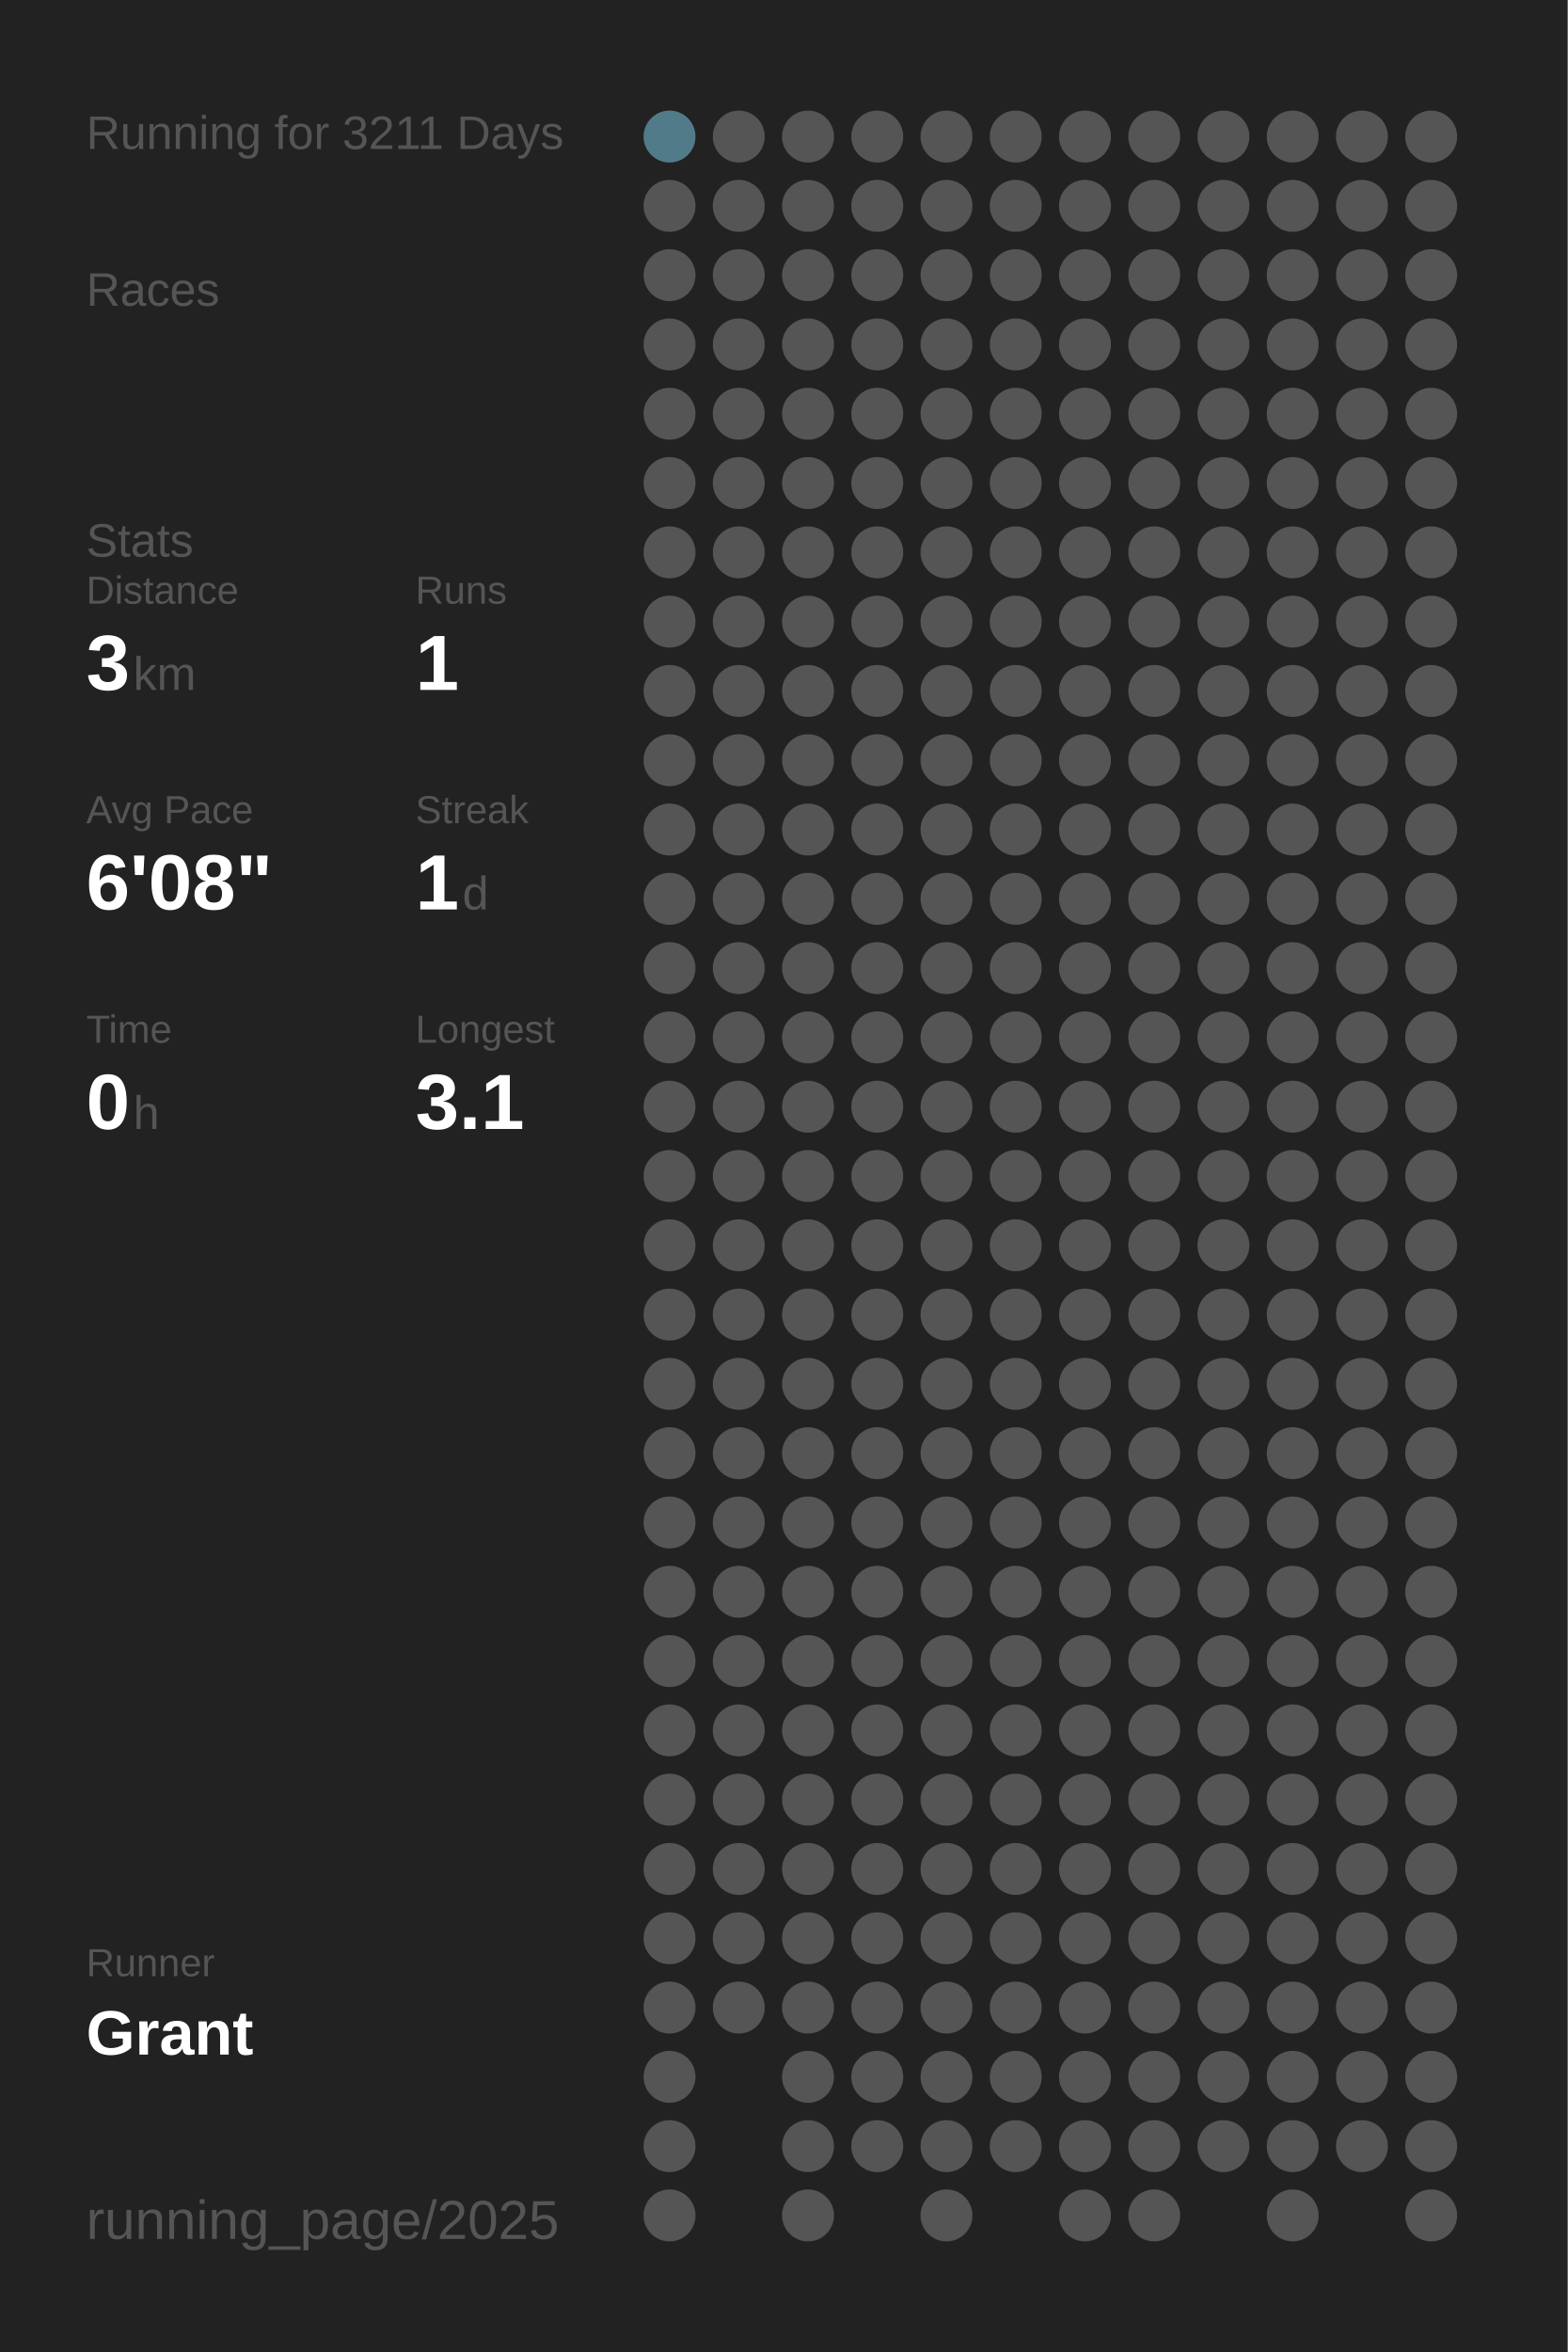
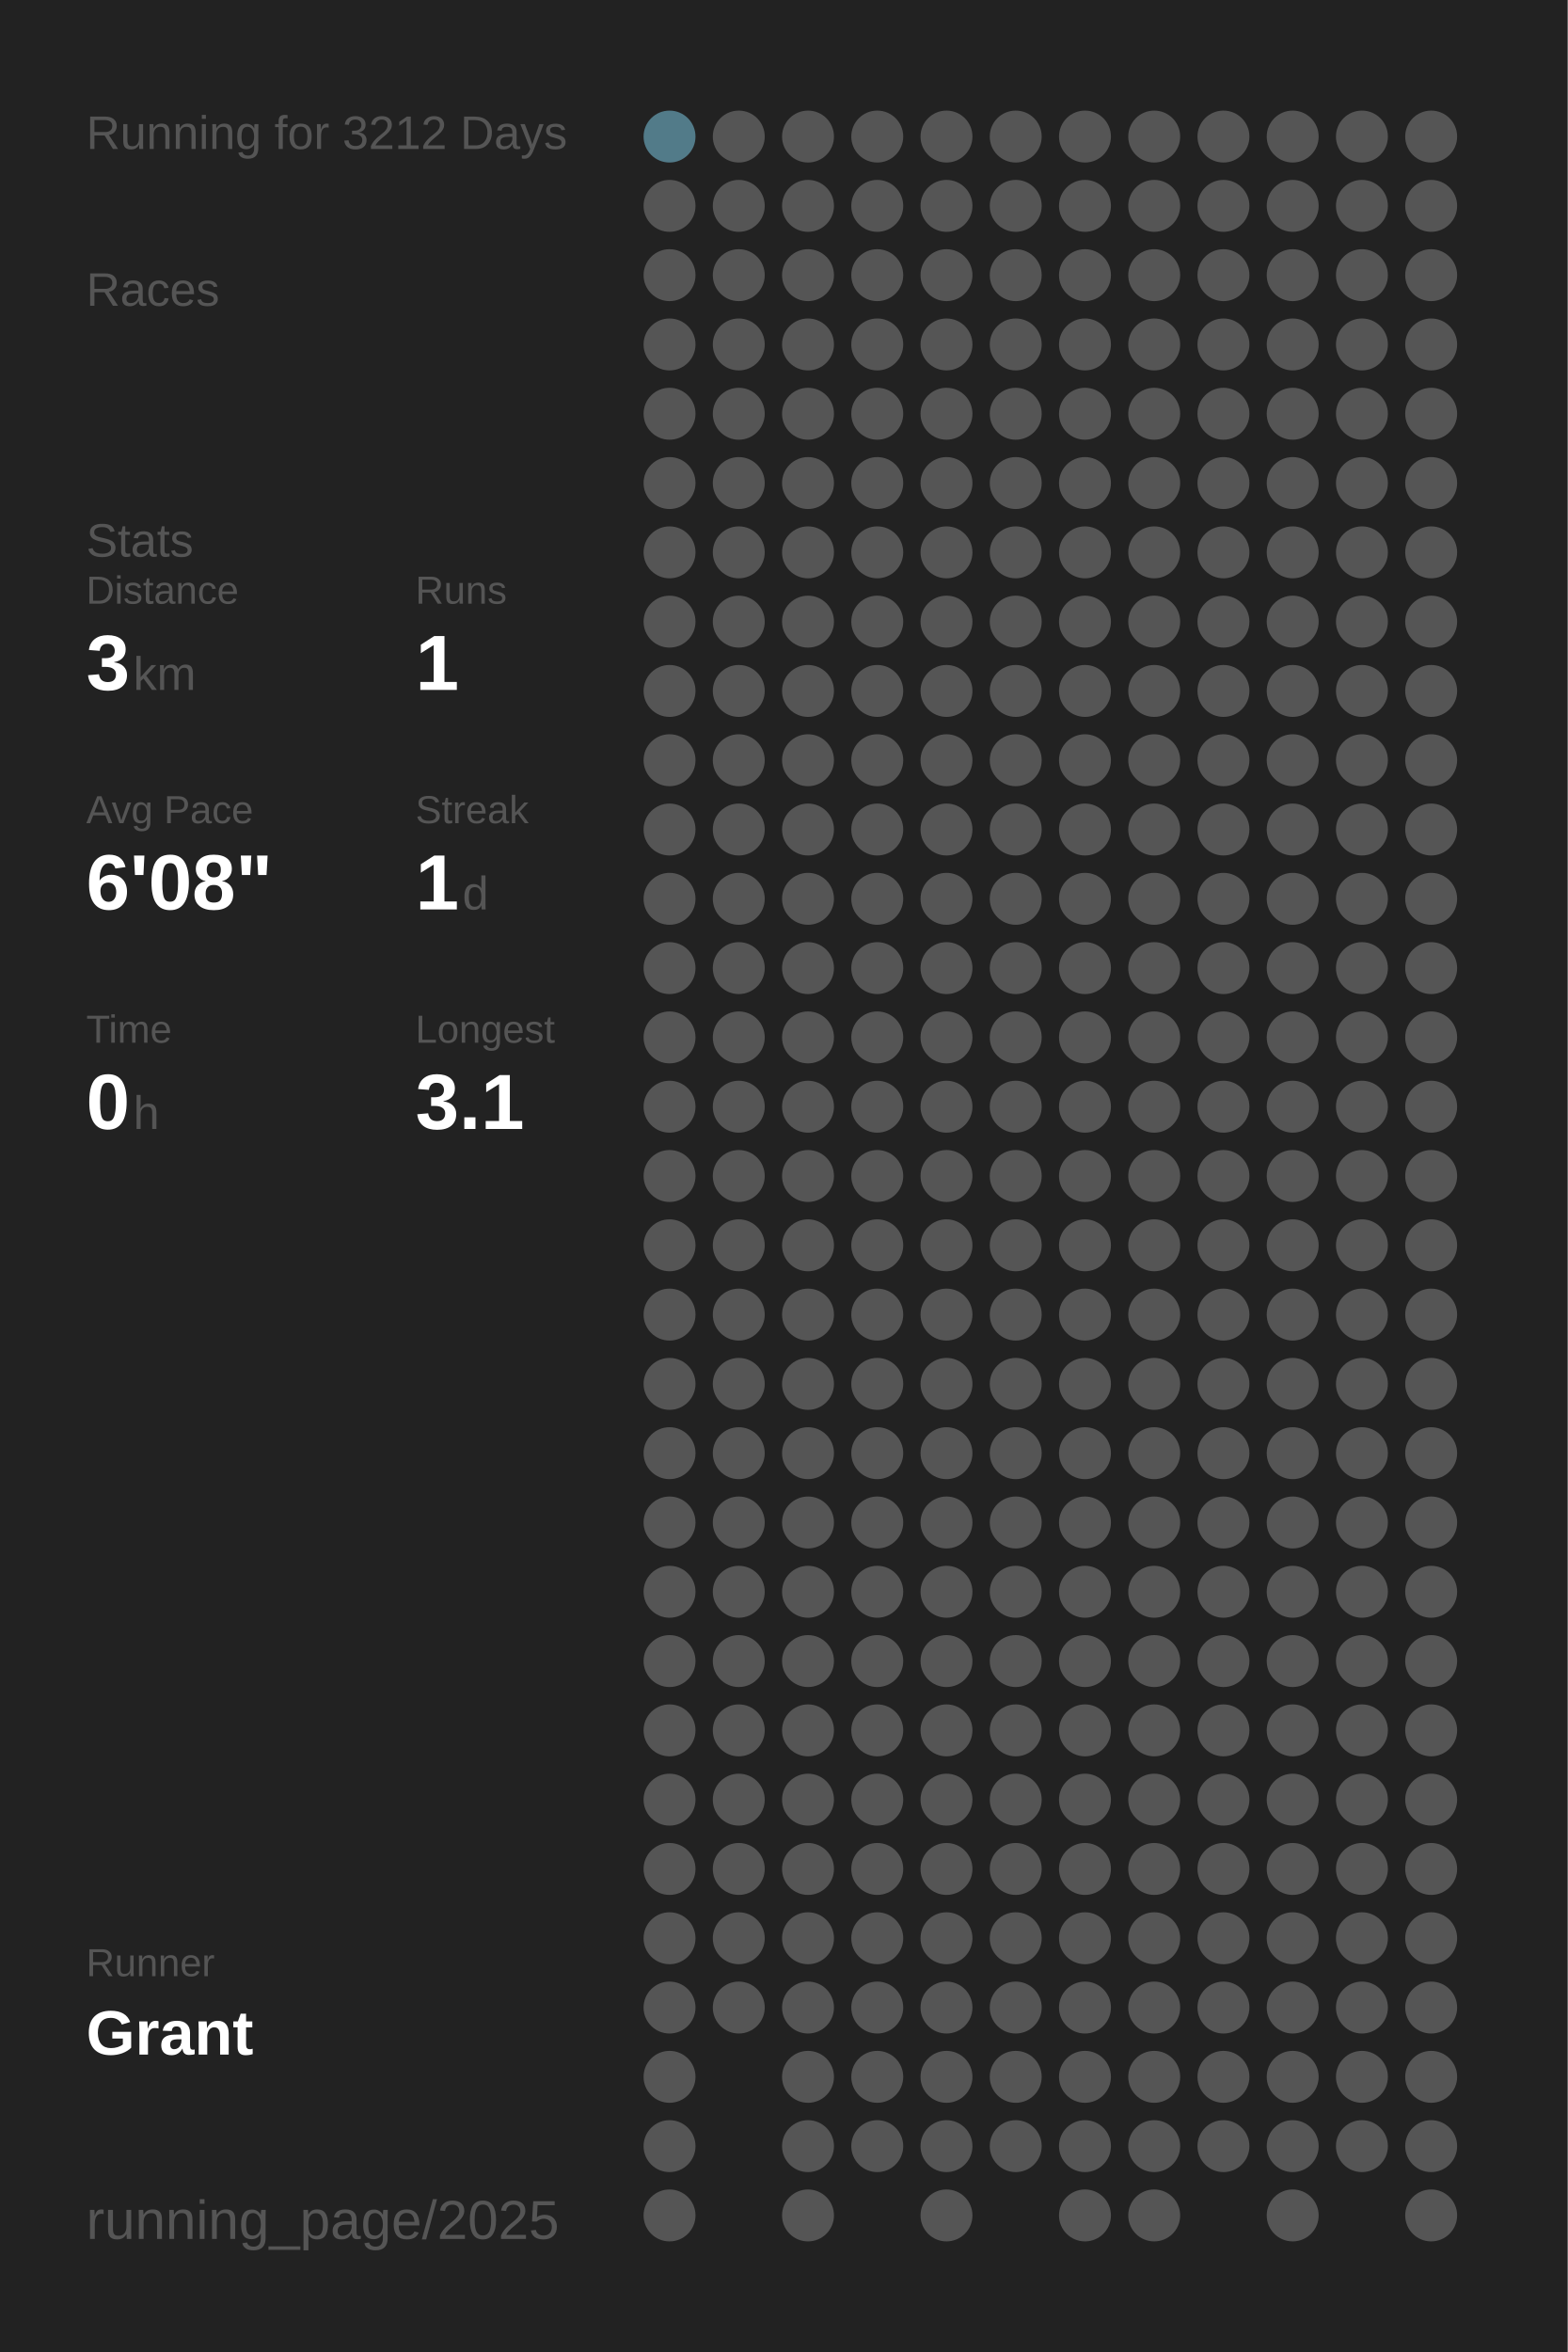
<svg xmlns="http://www.w3.org/2000/svg" baseProfile="full" height="300mm" version="1.1" viewBox="0,0,200,300" width="200mm">
  <defs />
  <rect fill="#222222" height="300" width="200" x="0" y="0" />
-   <text fill="#555555" style="font-size:6px; font-family:Arial;" x="11" y="19">Running for 3211 Days</text>
+   <text fill="#555555" style="font-size:6px; font-family:Arial;" x="11" y="19">Running for 3212 Days</text>
  <text fill="#555555" style="font-size:6px; font-family:Arial;" x="11" y="39">Races</text>
  <text fill="#555555" style="font-size:6px; font-family:Arial;" x="11" y="71">Stats</text>
  <text fill="#555555" style="font-size:5px; font-family:Arial;" x="11" y="77">Distance</text>
  <text fill="#FFFFFF" style="font-size:10px; font-family:Arial; font-weight:bold;" x="11" y="88">3</text>
  <text fill="#555555" style="font-size:6px; font-family:Arial;" x="17" y="88">km</text>
  <text fill="#555555" style="font-size:5px; font-family:Arial;" x="53" y="77">Runs</text>
  <text fill="#FFFFFF" style="font-size:10px; font-family:Arial; font-weight:bold;" x="53" y="88">1</text>
  <text fill="#555555" style="font-size:5px; font-family:Arial;" x="11" y="105">Avg Pace</text>
  <text fill="#FFFFFF" style="font-size:10px; font-family:Arial; font-weight:bold;" x="11" y="116">6'08"</text>
  <text fill="#555555" style="font-size:5px; font-family:Arial;" x="53" y="105">Streak</text>
  <text fill="#FFFFFF" style="font-size:10px; font-family:Arial; font-weight:bold;" x="53" y="116">1</text>
  <text fill="#555555" style="font-size:6px; font-family:Arial;" x="59" y="116">d</text>
  <text fill="#555555" style="font-size:5px; font-family:Arial;" x="11" y="133">Time</text>
  <text fill="#FFFFFF" style="font-size:10px; font-family:Arial; font-weight:bold;" x="11" y="144">0</text>
  <text fill="#555555" style="font-size:6px; font-family:Arial;" x="17" y="144">h</text>
  <text fill="#555555" style="font-size:5px; font-family:Arial;" x="53" y="133">Longest</text>
  <text fill="#FFFFFF" style="font-size:10px; font-family:Arial; font-weight:bold;" x="53" y="144">3.1</text>
  <text fill="#555555" style="font-size:5px; font-family:Arial;" x="11" y="252.065">Runner</text>
  <text fill="#FFFFFF" style="font-size:8px; font-family:Arial; font-weight:bold;" x="11" y="262.065">Grant</text>
  <text fill="#555555" style="font-size:7px; font-family:Arial;" x="11" y="285.581">running_page/2025</text>
  <circle cx="85.417" cy="17.419" fill="#527b89" r="3.312" />
  <circle cx="85.417" cy="26.258" fill="#555555" r="3.312" />
  <circle cx="85.417" cy="35.097" fill="#555555" r="3.312" />
  <circle cx="85.417" cy="43.935" fill="#555555" r="3.312" />
  <circle cx="85.417" cy="52.774" fill="#555555" r="3.312" />
  <circle cx="85.417" cy="61.613" fill="#555555" r="3.312" />
  <circle cx="85.417" cy="70.452" fill="#555555" r="3.312" />
  <circle cx="85.417" cy="79.29" fill="#555555" r="3.312" />
  <circle cx="85.417" cy="88.129" fill="#555555" r="3.312" />
  <circle cx="85.417" cy="96.968" fill="#555555" r="3.312" />
  <circle cx="85.417" cy="105.806" fill="#555555" r="3.312" />
  <circle cx="85.417" cy="114.645" fill="#555555" r="3.312" />
  <circle cx="85.417" cy="123.484" fill="#555555" r="3.312" />
  <circle cx="85.417" cy="132.323" fill="#555555" r="3.312" />
  <circle cx="85.417" cy="141.161" fill="#555555" r="3.312" />
  <circle cx="85.417" cy="150" fill="#555555" r="3.312" />
  <circle cx="85.417" cy="158.839" fill="#555555" r="3.312" />
  <circle cx="85.417" cy="167.677" fill="#555555" r="3.312" />
  <circle cx="85.417" cy="176.516" fill="#555555" r="3.312" />
  <circle cx="85.417" cy="185.355" fill="#555555" r="3.312" />
  <circle cx="85.417" cy="194.194" fill="#555555" r="3.312" />
  <circle cx="85.417" cy="203.032" fill="#555555" r="3.312" />
  <circle cx="85.417" cy="211.871" fill="#555555" r="3.312" />
  <circle cx="85.417" cy="220.71" fill="#555555" r="3.312" />
  <circle cx="85.417" cy="229.548" fill="#555555" r="3.312" />
  <circle cx="85.417" cy="238.387" fill="#555555" r="3.312" />
  <circle cx="85.417" cy="247.226" fill="#555555" r="3.312" />
  <circle cx="85.417" cy="256.065" fill="#555555" r="3.312" />
  <circle cx="85.417" cy="264.903" fill="#555555" r="3.312" />
  <circle cx="85.417" cy="273.742" fill="#555555" r="3.312" />
  <circle cx="85.417" cy="282.581" fill="#555555" r="3.312" />
  <circle cx="94.25" cy="17.419" fill="#555555" r="3.312" />
  <circle cx="94.25" cy="26.258" fill="#555555" r="3.312" />
  <circle cx="94.25" cy="35.097" fill="#555555" r="3.312" />
  <circle cx="94.25" cy="43.935" fill="#555555" r="3.312" />
  <circle cx="94.25" cy="52.774" fill="#555555" r="3.312" />
  <circle cx="94.25" cy="61.613" fill="#555555" r="3.312" />
  <circle cx="94.25" cy="70.452" fill="#555555" r="3.312" />
  <circle cx="94.25" cy="79.29" fill="#555555" r="3.312" />
  <circle cx="94.25" cy="88.129" fill="#555555" r="3.312" />
  <circle cx="94.25" cy="96.968" fill="#555555" r="3.312" />
  <circle cx="94.25" cy="105.806" fill="#555555" r="3.312" />
  <circle cx="94.25" cy="114.645" fill="#555555" r="3.312" />
  <circle cx="94.25" cy="123.484" fill="#555555" r="3.312" />
  <circle cx="94.25" cy="132.323" fill="#555555" r="3.312" />
  <circle cx="94.25" cy="141.161" fill="#555555" r="3.312" />
  <circle cx="94.25" cy="150" fill="#555555" r="3.312" />
  <circle cx="94.25" cy="158.839" fill="#555555" r="3.312" />
  <circle cx="94.25" cy="167.677" fill="#555555" r="3.312" />
  <circle cx="94.25" cy="176.516" fill="#555555" r="3.312" />
  <circle cx="94.25" cy="185.355" fill="#555555" r="3.312" />
  <circle cx="94.25" cy="194.194" fill="#555555" r="3.312" />
  <circle cx="94.25" cy="203.032" fill="#555555" r="3.312" />
  <circle cx="94.25" cy="211.871" fill="#555555" r="3.312" />
  <circle cx="94.25" cy="220.71" fill="#555555" r="3.312" />
  <circle cx="94.25" cy="229.548" fill="#555555" r="3.312" />
  <circle cx="94.25" cy="238.387" fill="#555555" r="3.312" />
  <circle cx="94.25" cy="247.226" fill="#555555" r="3.312" />
  <circle cx="94.25" cy="256.065" fill="#555555" r="3.312" />
  <circle cx="103.083" cy="17.419" fill="#555555" r="3.312" />
  <circle cx="103.083" cy="26.258" fill="#555555" r="3.312" />
  <circle cx="103.083" cy="35.097" fill="#555555" r="3.312" />
  <circle cx="103.083" cy="43.935" fill="#555555" r="3.312" />
  <circle cx="103.083" cy="52.774" fill="#555555" r="3.312" />
  <circle cx="103.083" cy="61.613" fill="#555555" r="3.312" />
  <circle cx="103.083" cy="70.452" fill="#555555" r="3.312" />
  <circle cx="103.083" cy="79.29" fill="#555555" r="3.312" />
  <circle cx="103.083" cy="88.129" fill="#555555" r="3.312" />
  <circle cx="103.083" cy="96.968" fill="#555555" r="3.312" />
  <circle cx="103.083" cy="105.806" fill="#555555" r="3.312" />
  <circle cx="103.083" cy="114.645" fill="#555555" r="3.312" />
  <circle cx="103.083" cy="123.484" fill="#555555" r="3.312" />
  <circle cx="103.083" cy="132.323" fill="#555555" r="3.312" />
  <circle cx="103.083" cy="141.161" fill="#555555" r="3.312" />
  <circle cx="103.083" cy="150" fill="#555555" r="3.312" />
  <circle cx="103.083" cy="158.839" fill="#555555" r="3.312" />
  <circle cx="103.083" cy="167.677" fill="#555555" r="3.312" />
  <circle cx="103.083" cy="176.516" fill="#555555" r="3.312" />
  <circle cx="103.083" cy="185.355" fill="#555555" r="3.312" />
  <circle cx="103.083" cy="194.194" fill="#555555" r="3.312" />
  <circle cx="103.083" cy="203.032" fill="#555555" r="3.312" />
  <circle cx="103.083" cy="211.871" fill="#555555" r="3.312" />
  <circle cx="103.083" cy="220.71" fill="#555555" r="3.312" />
  <circle cx="103.083" cy="229.548" fill="#555555" r="3.312" />
  <circle cx="103.083" cy="238.387" fill="#555555" r="3.312" />
  <circle cx="103.083" cy="247.226" fill="#555555" r="3.312" />
  <circle cx="103.083" cy="256.065" fill="#555555" r="3.312" />
  <circle cx="103.083" cy="264.903" fill="#555555" r="3.312" />
  <circle cx="103.083" cy="273.742" fill="#555555" r="3.312" />
  <circle cx="103.083" cy="282.581" fill="#555555" r="3.312" />
  <circle cx="111.917" cy="17.419" fill="#555555" r="3.312" />
  <circle cx="111.917" cy="26.258" fill="#555555" r="3.312" />
  <circle cx="111.917" cy="35.097" fill="#555555" r="3.312" />
  <circle cx="111.917" cy="43.935" fill="#555555" r="3.312" />
  <circle cx="111.917" cy="52.774" fill="#555555" r="3.312" />
  <circle cx="111.917" cy="61.613" fill="#555555" r="3.312" />
  <circle cx="111.917" cy="70.452" fill="#555555" r="3.312" />
  <circle cx="111.917" cy="79.29" fill="#555555" r="3.312" />
  <circle cx="111.917" cy="88.129" fill="#555555" r="3.312" />
  <circle cx="111.917" cy="96.968" fill="#555555" r="3.312" />
  <circle cx="111.917" cy="105.806" fill="#555555" r="3.312" />
  <circle cx="111.917" cy="114.645" fill="#555555" r="3.312" />
  <circle cx="111.917" cy="123.484" fill="#555555" r="3.312" />
  <circle cx="111.917" cy="132.323" fill="#555555" r="3.312" />
  <circle cx="111.917" cy="141.161" fill="#555555" r="3.312" />
  <circle cx="111.917" cy="150" fill="#555555" r="3.312" />
  <circle cx="111.917" cy="158.839" fill="#555555" r="3.312" />
  <circle cx="111.917" cy="167.677" fill="#555555" r="3.312" />
  <circle cx="111.917" cy="176.516" fill="#555555" r="3.312" />
  <circle cx="111.917" cy="185.355" fill="#555555" r="3.312" />
  <circle cx="111.917" cy="194.194" fill="#555555" r="3.312" />
  <circle cx="111.917" cy="203.032" fill="#555555" r="3.312" />
  <circle cx="111.917" cy="211.871" fill="#555555" r="3.312" />
  <circle cx="111.917" cy="220.71" fill="#555555" r="3.312" />
  <circle cx="111.917" cy="229.548" fill="#555555" r="3.312" />
  <circle cx="111.917" cy="238.387" fill="#555555" r="3.312" />
  <circle cx="111.917" cy="247.226" fill="#555555" r="3.312" />
  <circle cx="111.917" cy="256.065" fill="#555555" r="3.312" />
  <circle cx="111.917" cy="264.903" fill="#555555" r="3.312" />
  <circle cx="111.917" cy="273.742" fill="#555555" r="3.312" />
  <circle cx="120.75" cy="17.419" fill="#555555" r="3.312" />
  <circle cx="120.75" cy="26.258" fill="#555555" r="3.312" />
  <circle cx="120.75" cy="35.097" fill="#555555" r="3.312" />
  <circle cx="120.75" cy="43.935" fill="#555555" r="3.312" />
  <circle cx="120.75" cy="52.774" fill="#555555" r="3.312" />
  <circle cx="120.75" cy="61.613" fill="#555555" r="3.312" />
  <circle cx="120.75" cy="70.452" fill="#555555" r="3.312" />
  <circle cx="120.75" cy="79.29" fill="#555555" r="3.312" />
  <circle cx="120.75" cy="88.129" fill="#555555" r="3.312" />
  <circle cx="120.75" cy="96.968" fill="#555555" r="3.312" />
  <circle cx="120.75" cy="105.806" fill="#555555" r="3.312" />
  <circle cx="120.75" cy="114.645" fill="#555555" r="3.312" />
  <circle cx="120.75" cy="123.484" fill="#555555" r="3.312" />
  <circle cx="120.75" cy="132.323" fill="#555555" r="3.312" />
  <circle cx="120.75" cy="141.161" fill="#555555" r="3.312" />
  <circle cx="120.75" cy="150" fill="#555555" r="3.312" />
  <circle cx="120.75" cy="158.839" fill="#555555" r="3.312" />
  <circle cx="120.75" cy="167.677" fill="#555555" r="3.312" />
  <circle cx="120.75" cy="176.516" fill="#555555" r="3.312" />
  <circle cx="120.75" cy="185.355" fill="#555555" r="3.312" />
  <circle cx="120.75" cy="194.194" fill="#555555" r="3.312" />
  <circle cx="120.75" cy="203.032" fill="#555555" r="3.312" />
  <circle cx="120.75" cy="211.871" fill="#555555" r="3.312" />
  <circle cx="120.75" cy="220.71" fill="#555555" r="3.312" />
  <circle cx="120.75" cy="229.548" fill="#555555" r="3.312" />
  <circle cx="120.75" cy="238.387" fill="#555555" r="3.312" />
  <circle cx="120.75" cy="247.226" fill="#555555" r="3.312" />
  <circle cx="120.75" cy="256.065" fill="#555555" r="3.312" />
  <circle cx="120.75" cy="264.903" fill="#555555" r="3.312" />
  <circle cx="120.75" cy="273.742" fill="#555555" r="3.312" />
  <circle cx="120.75" cy="282.581" fill="#555555" r="3.312" />
  <circle cx="129.583" cy="17.419" fill="#555555" r="3.312" />
  <circle cx="129.583" cy="26.258" fill="#555555" r="3.312" />
  <circle cx="129.583" cy="35.097" fill="#555555" r="3.312" />
  <circle cx="129.583" cy="43.935" fill="#555555" r="3.312" />
  <circle cx="129.583" cy="52.774" fill="#555555" r="3.312" />
  <circle cx="129.583" cy="61.613" fill="#555555" r="3.312" />
  <circle cx="129.583" cy="70.452" fill="#555555" r="3.312" />
  <circle cx="129.583" cy="79.29" fill="#555555" r="3.312" />
  <circle cx="129.583" cy="88.129" fill="#555555" r="3.312" />
  <circle cx="129.583" cy="96.968" fill="#555555" r="3.312" />
  <circle cx="129.583" cy="105.806" fill="#555555" r="3.312" />
  <circle cx="129.583" cy="114.645" fill="#555555" r="3.312" />
  <circle cx="129.583" cy="123.484" fill="#555555" r="3.312" />
  <circle cx="129.583" cy="132.323" fill="#555555" r="3.312" />
  <circle cx="129.583" cy="141.161" fill="#555555" r="3.312" />
  <circle cx="129.583" cy="150" fill="#555555" r="3.312" />
  <circle cx="129.583" cy="158.839" fill="#555555" r="3.312" />
  <circle cx="129.583" cy="167.677" fill="#555555" r="3.312" />
  <circle cx="129.583" cy="176.516" fill="#555555" r="3.312" />
  <circle cx="129.583" cy="185.355" fill="#555555" r="3.312" />
  <circle cx="129.583" cy="194.194" fill="#555555" r="3.312" />
  <circle cx="129.583" cy="203.032" fill="#555555" r="3.312" />
  <circle cx="129.583" cy="211.871" fill="#555555" r="3.312" />
  <circle cx="129.583" cy="220.71" fill="#555555" r="3.312" />
  <circle cx="129.583" cy="229.548" fill="#555555" r="3.312" />
  <circle cx="129.583" cy="238.387" fill="#555555" r="3.312" />
  <circle cx="129.583" cy="247.226" fill="#555555" r="3.312" />
  <circle cx="129.583" cy="256.065" fill="#555555" r="3.312" />
  <circle cx="129.583" cy="264.903" fill="#555555" r="3.312" />
  <circle cx="129.583" cy="273.742" fill="#555555" r="3.312" />
  <circle cx="138.417" cy="17.419" fill="#555555" r="3.312" />
  <circle cx="138.417" cy="26.258" fill="#555555" r="3.312" />
  <circle cx="138.417" cy="35.097" fill="#555555" r="3.312" />
  <circle cx="138.417" cy="43.935" fill="#555555" r="3.312" />
  <circle cx="138.417" cy="52.774" fill="#555555" r="3.312" />
  <circle cx="138.417" cy="61.613" fill="#555555" r="3.312" />
  <circle cx="138.417" cy="70.452" fill="#555555" r="3.312" />
  <circle cx="138.417" cy="79.29" fill="#555555" r="3.312" />
  <circle cx="138.417" cy="88.129" fill="#555555" r="3.312" />
  <circle cx="138.417" cy="96.968" fill="#555555" r="3.312" />
  <circle cx="138.417" cy="105.806" fill="#555555" r="3.312" />
  <circle cx="138.417" cy="114.645" fill="#555555" r="3.312" />
  <circle cx="138.417" cy="123.484" fill="#555555" r="3.312" />
  <circle cx="138.417" cy="132.323" fill="#555555" r="3.312" />
  <circle cx="138.417" cy="141.161" fill="#555555" r="3.312" />
  <circle cx="138.417" cy="150" fill="#555555" r="3.312" />
  <circle cx="138.417" cy="158.839" fill="#555555" r="3.312" />
  <circle cx="138.417" cy="167.677" fill="#555555" r="3.312" />
  <circle cx="138.417" cy="176.516" fill="#555555" r="3.312" />
  <circle cx="138.417" cy="185.355" fill="#555555" r="3.312" />
  <circle cx="138.417" cy="194.194" fill="#555555" r="3.312" />
  <circle cx="138.417" cy="203.032" fill="#555555" r="3.312" />
  <circle cx="138.417" cy="211.871" fill="#555555" r="3.312" />
  <circle cx="138.417" cy="220.71" fill="#555555" r="3.312" />
  <circle cx="138.417" cy="229.548" fill="#555555" r="3.312" />
  <circle cx="138.417" cy="238.387" fill="#555555" r="3.312" />
  <circle cx="138.417" cy="247.226" fill="#555555" r="3.312" />
  <circle cx="138.417" cy="256.065" fill="#555555" r="3.312" />
  <circle cx="138.417" cy="264.903" fill="#555555" r="3.312" />
  <circle cx="138.417" cy="273.742" fill="#555555" r="3.312" />
  <circle cx="138.417" cy="282.581" fill="#555555" r="3.312" />
  <circle cx="147.25" cy="17.419" fill="#555555" r="3.312" />
  <circle cx="147.25" cy="26.258" fill="#555555" r="3.312" />
  <circle cx="147.25" cy="35.097" fill="#555555" r="3.312" />
  <circle cx="147.25" cy="43.935" fill="#555555" r="3.312" />
  <circle cx="147.25" cy="52.774" fill="#555555" r="3.312" />
  <circle cx="147.25" cy="61.613" fill="#555555" r="3.312" />
  <circle cx="147.25" cy="70.452" fill="#555555" r="3.312" />
  <circle cx="147.25" cy="79.29" fill="#555555" r="3.312" />
  <circle cx="147.25" cy="88.129" fill="#555555" r="3.312" />
  <circle cx="147.25" cy="96.968" fill="#555555" r="3.312" />
  <circle cx="147.25" cy="105.806" fill="#555555" r="3.312" />
  <circle cx="147.25" cy="114.645" fill="#555555" r="3.312" />
  <circle cx="147.25" cy="123.484" fill="#555555" r="3.312" />
  <circle cx="147.25" cy="132.323" fill="#555555" r="3.312" />
  <circle cx="147.25" cy="141.161" fill="#555555" r="3.312" />
  <circle cx="147.25" cy="150" fill="#555555" r="3.312" />
  <circle cx="147.25" cy="158.839" fill="#555555" r="3.312" />
  <circle cx="147.25" cy="167.677" fill="#555555" r="3.312" />
  <circle cx="147.25" cy="176.516" fill="#555555" r="3.312" />
  <circle cx="147.25" cy="185.355" fill="#555555" r="3.312" />
  <circle cx="147.25" cy="194.194" fill="#555555" r="3.312" />
  <circle cx="147.25" cy="203.032" fill="#555555" r="3.312" />
  <circle cx="147.25" cy="211.871" fill="#555555" r="3.312" />
  <circle cx="147.25" cy="220.71" fill="#555555" r="3.312" />
  <circle cx="147.25" cy="229.548" fill="#555555" r="3.312" />
  <circle cx="147.25" cy="238.387" fill="#555555" r="3.312" />
  <circle cx="147.25" cy="247.226" fill="#555555" r="3.312" />
  <circle cx="147.25" cy="256.065" fill="#555555" r="3.312" />
  <circle cx="147.25" cy="264.903" fill="#555555" r="3.312" />
  <circle cx="147.25" cy="273.742" fill="#555555" r="3.312" />
  <circle cx="147.25" cy="282.581" fill="#555555" r="3.312" />
  <circle cx="156.083" cy="17.419" fill="#555555" r="3.312" />
  <circle cx="156.083" cy="26.258" fill="#555555" r="3.312" />
  <circle cx="156.083" cy="35.097" fill="#555555" r="3.312" />
  <circle cx="156.083" cy="43.935" fill="#555555" r="3.312" />
  <circle cx="156.083" cy="52.774" fill="#555555" r="3.312" />
  <circle cx="156.083" cy="61.613" fill="#555555" r="3.312" />
  <circle cx="156.083" cy="70.452" fill="#555555" r="3.312" />
  <circle cx="156.083" cy="79.29" fill="#555555" r="3.312" />
  <circle cx="156.083" cy="88.129" fill="#555555" r="3.312" />
  <circle cx="156.083" cy="96.968" fill="#555555" r="3.312" />
  <circle cx="156.083" cy="105.806" fill="#555555" r="3.312" />
  <circle cx="156.083" cy="114.645" fill="#555555" r="3.312" />
  <circle cx="156.083" cy="123.484" fill="#555555" r="3.312" />
  <circle cx="156.083" cy="132.323" fill="#555555" r="3.312" />
  <circle cx="156.083" cy="141.161" fill="#555555" r="3.312" />
  <circle cx="156.083" cy="150" fill="#555555" r="3.312" />
  <circle cx="156.083" cy="158.839" fill="#555555" r="3.312" />
  <circle cx="156.083" cy="167.677" fill="#555555" r="3.312" />
  <circle cx="156.083" cy="176.516" fill="#555555" r="3.312" />
  <circle cx="156.083" cy="185.355" fill="#555555" r="3.312" />
  <circle cx="156.083" cy="194.194" fill="#555555" r="3.312" />
  <circle cx="156.083" cy="203.032" fill="#555555" r="3.312" />
  <circle cx="156.083" cy="211.871" fill="#555555" r="3.312" />
  <circle cx="156.083" cy="220.71" fill="#555555" r="3.312" />
  <circle cx="156.083" cy="229.548" fill="#555555" r="3.312" />
  <circle cx="156.083" cy="238.387" fill="#555555" r="3.312" />
  <circle cx="156.083" cy="247.226" fill="#555555" r="3.312" />
  <circle cx="156.083" cy="256.065" fill="#555555" r="3.312" />
  <circle cx="156.083" cy="264.903" fill="#555555" r="3.312" />
  <circle cx="156.083" cy="273.742" fill="#555555" r="3.312" />
  <circle cx="164.917" cy="17.419" fill="#555555" r="3.312" />
  <circle cx="164.917" cy="26.258" fill="#555555" r="3.312" />
  <circle cx="164.917" cy="35.097" fill="#555555" r="3.312" />
  <circle cx="164.917" cy="43.935" fill="#555555" r="3.312" />
  <circle cx="164.917" cy="52.774" fill="#555555" r="3.312" />
  <circle cx="164.917" cy="61.613" fill="#555555" r="3.312" />
  <circle cx="164.917" cy="70.452" fill="#555555" r="3.312" />
  <circle cx="164.917" cy="79.29" fill="#555555" r="3.312" />
  <circle cx="164.917" cy="88.129" fill="#555555" r="3.312" />
  <circle cx="164.917" cy="96.968" fill="#555555" r="3.312" />
  <circle cx="164.917" cy="105.806" fill="#555555" r="3.312" />
  <circle cx="164.917" cy="114.645" fill="#555555" r="3.312" />
  <circle cx="164.917" cy="123.484" fill="#555555" r="3.312" />
  <circle cx="164.917" cy="132.323" fill="#555555" r="3.312" />
  <circle cx="164.917" cy="141.161" fill="#555555" r="3.312" />
  <circle cx="164.917" cy="150" fill="#555555" r="3.312" />
  <circle cx="164.917" cy="158.839" fill="#555555" r="3.312" />
  <circle cx="164.917" cy="167.677" fill="#555555" r="3.312" />
  <circle cx="164.917" cy="176.516" fill="#555555" r="3.312" />
  <circle cx="164.917" cy="185.355" fill="#555555" r="3.312" />
  <circle cx="164.917" cy="194.194" fill="#555555" r="3.312" />
  <circle cx="164.917" cy="203.032" fill="#555555" r="3.312" />
  <circle cx="164.917" cy="211.871" fill="#555555" r="3.312" />
  <circle cx="164.917" cy="220.71" fill="#555555" r="3.312" />
  <circle cx="164.917" cy="229.548" fill="#555555" r="3.312" />
  <circle cx="164.917" cy="238.387" fill="#555555" r="3.312" />
  <circle cx="164.917" cy="247.226" fill="#555555" r="3.312" />
  <circle cx="164.917" cy="256.065" fill="#555555" r="3.312" />
  <circle cx="164.917" cy="264.903" fill="#555555" r="3.312" />
  <circle cx="164.917" cy="273.742" fill="#555555" r="3.312" />
  <circle cx="164.917" cy="282.581" fill="#555555" r="3.312" />
  <circle cx="173.75" cy="17.419" fill="#555555" r="3.312" />
  <circle cx="173.75" cy="26.258" fill="#555555" r="3.312" />
  <circle cx="173.75" cy="35.097" fill="#555555" r="3.312" />
  <circle cx="173.75" cy="43.935" fill="#555555" r="3.312" />
  <circle cx="173.75" cy="52.774" fill="#555555" r="3.312" />
  <circle cx="173.75" cy="61.613" fill="#555555" r="3.312" />
  <circle cx="173.75" cy="70.452" fill="#555555" r="3.312" />
  <circle cx="173.75" cy="79.29" fill="#555555" r="3.312" />
  <circle cx="173.75" cy="88.129" fill="#555555" r="3.312" />
  <circle cx="173.75" cy="96.968" fill="#555555" r="3.312" />
  <circle cx="173.75" cy="105.806" fill="#555555" r="3.312" />
  <circle cx="173.75" cy="114.645" fill="#555555" r="3.312" />
  <circle cx="173.75" cy="123.484" fill="#555555" r="3.312" />
  <circle cx="173.75" cy="132.323" fill="#555555" r="3.312" />
  <circle cx="173.75" cy="141.161" fill="#555555" r="3.312" />
  <circle cx="173.75" cy="150" fill="#555555" r="3.312" />
  <circle cx="173.75" cy="158.839" fill="#555555" r="3.312" />
  <circle cx="173.75" cy="167.677" fill="#555555" r="3.312" />
  <circle cx="173.75" cy="176.516" fill="#555555" r="3.312" />
  <circle cx="173.75" cy="185.355" fill="#555555" r="3.312" />
  <circle cx="173.75" cy="194.194" fill="#555555" r="3.312" />
  <circle cx="173.75" cy="203.032" fill="#555555" r="3.312" />
  <circle cx="173.75" cy="211.871" fill="#555555" r="3.312" />
  <circle cx="173.75" cy="220.71" fill="#555555" r="3.312" />
  <circle cx="173.75" cy="229.548" fill="#555555" r="3.312" />
  <circle cx="173.75" cy="238.387" fill="#555555" r="3.312" />
  <circle cx="173.75" cy="247.226" fill="#555555" r="3.312" />
  <circle cx="173.75" cy="256.065" fill="#555555" r="3.312" />
  <circle cx="173.75" cy="264.903" fill="#555555" r="3.312" />
  <circle cx="173.75" cy="273.742" fill="#555555" r="3.312" />
  <circle cx="182.583" cy="17.419" fill="#555555" r="3.312" />
  <circle cx="182.583" cy="26.258" fill="#555555" r="3.312" />
  <circle cx="182.583" cy="35.097" fill="#555555" r="3.312" />
  <circle cx="182.583" cy="43.935" fill="#555555" r="3.312" />
  <circle cx="182.583" cy="52.774" fill="#555555" r="3.312" />
  <circle cx="182.583" cy="61.613" fill="#555555" r="3.312" />
  <circle cx="182.583" cy="70.452" fill="#555555" r="3.312" />
  <circle cx="182.583" cy="79.29" fill="#555555" r="3.312" />
  <circle cx="182.583" cy="88.129" fill="#555555" r="3.312" />
  <circle cx="182.583" cy="96.968" fill="#555555" r="3.312" />
  <circle cx="182.583" cy="105.806" fill="#555555" r="3.312" />
  <circle cx="182.583" cy="114.645" fill="#555555" r="3.312" />
  <circle cx="182.583" cy="123.484" fill="#555555" r="3.312" />
  <circle cx="182.583" cy="132.323" fill="#555555" r="3.312" />
  <circle cx="182.583" cy="141.161" fill="#555555" r="3.312" />
  <circle cx="182.583" cy="150" fill="#555555" r="3.312" />
  <circle cx="182.583" cy="158.839" fill="#555555" r="3.312" />
  <circle cx="182.583" cy="167.677" fill="#555555" r="3.312" />
  <circle cx="182.583" cy="176.516" fill="#555555" r="3.312" />
  <circle cx="182.583" cy="185.355" fill="#555555" r="3.312" />
  <circle cx="182.583" cy="194.194" fill="#555555" r="3.312" />
  <circle cx="182.583" cy="203.032" fill="#555555" r="3.312" />
  <circle cx="182.583" cy="211.871" fill="#555555" r="3.312" />
  <circle cx="182.583" cy="220.71" fill="#555555" r="3.312" />
  <circle cx="182.583" cy="229.548" fill="#555555" r="3.312" />
  <circle cx="182.583" cy="238.387" fill="#555555" r="3.312" />
  <circle cx="182.583" cy="247.226" fill="#555555" r="3.312" />
  <circle cx="182.583" cy="256.065" fill="#555555" r="3.312" />
  <circle cx="182.583" cy="264.903" fill="#555555" r="3.312" />
  <circle cx="182.583" cy="273.742" fill="#555555" r="3.312" />
  <circle cx="182.583" cy="282.581" fill="#555555" r="3.312" />
</svg>
